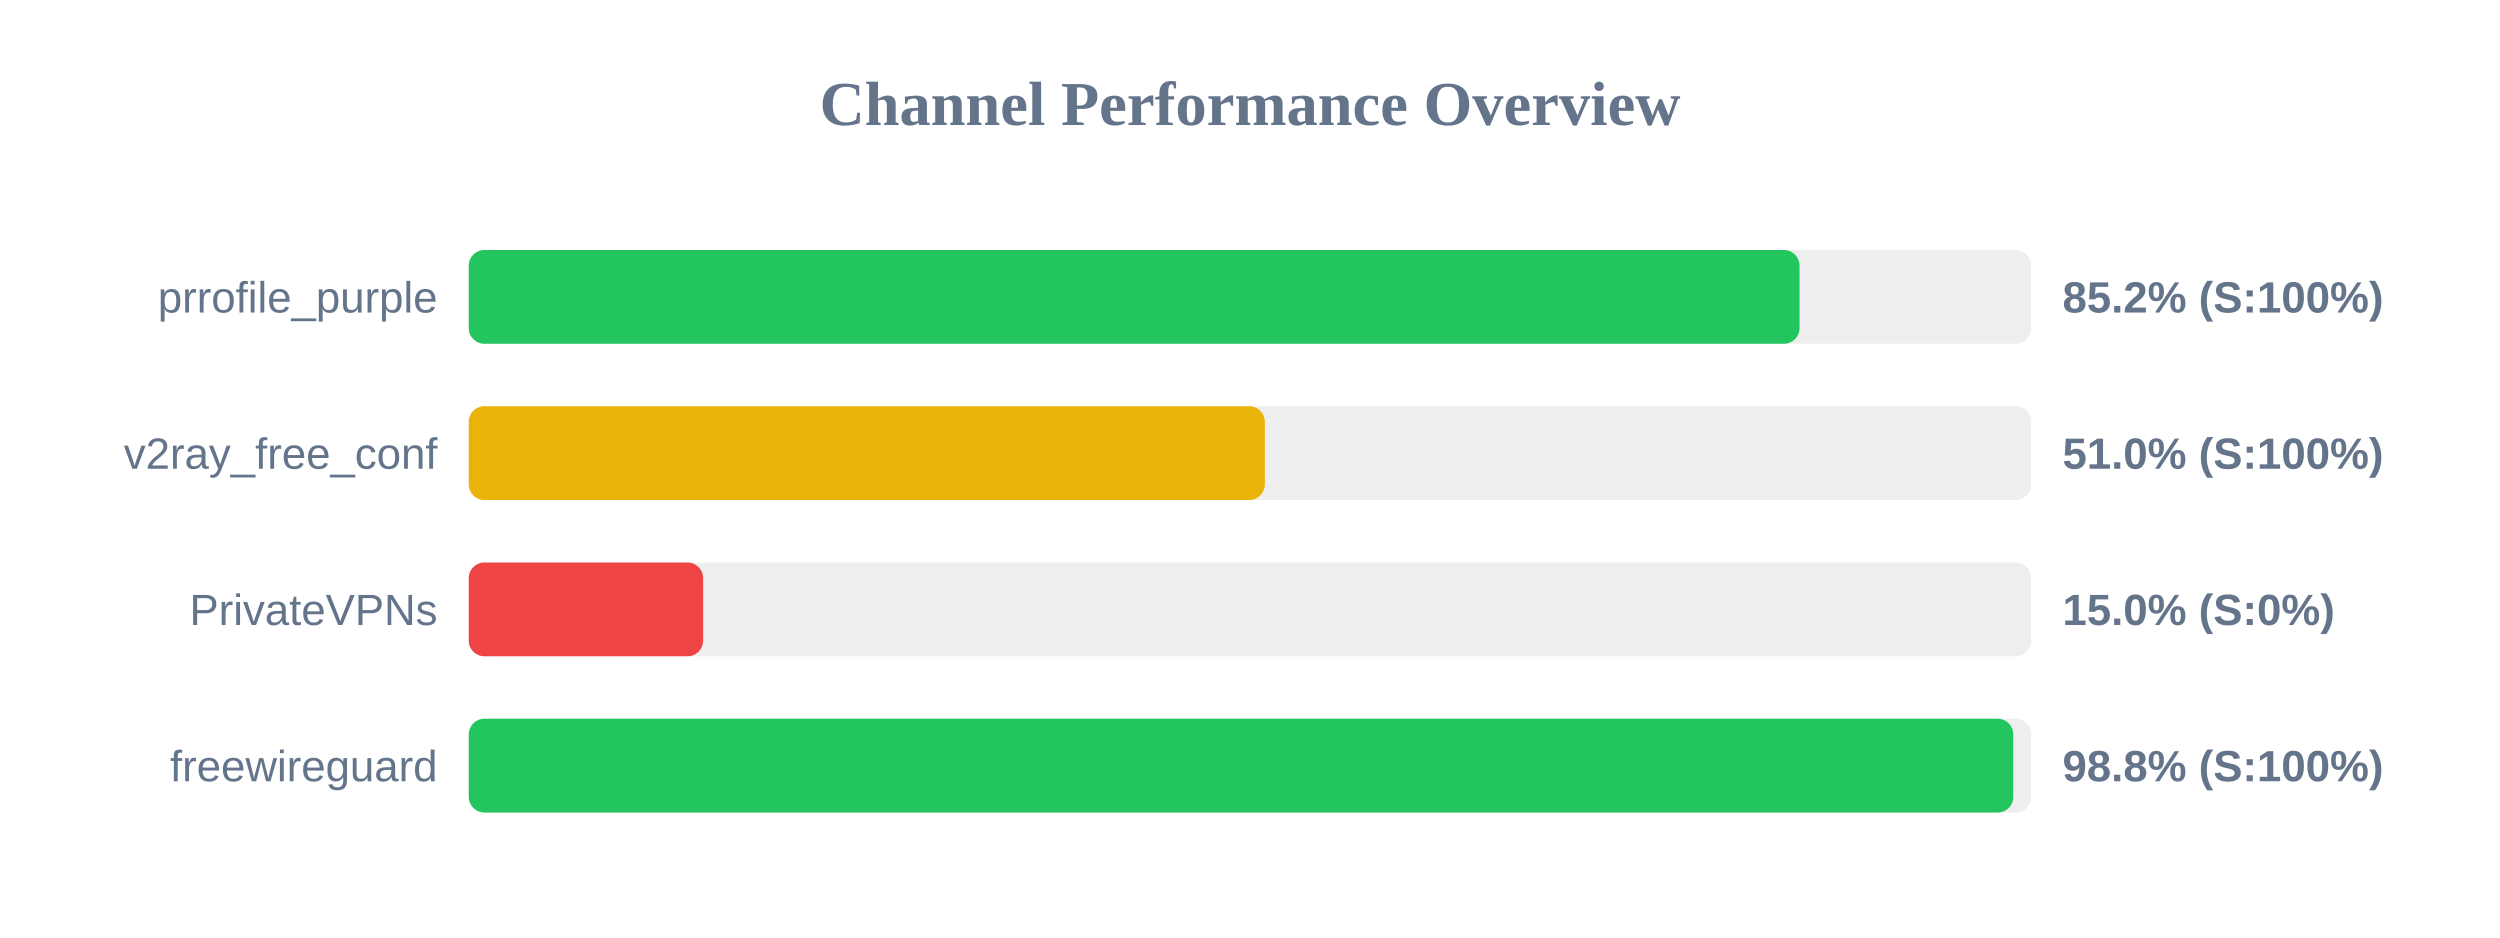
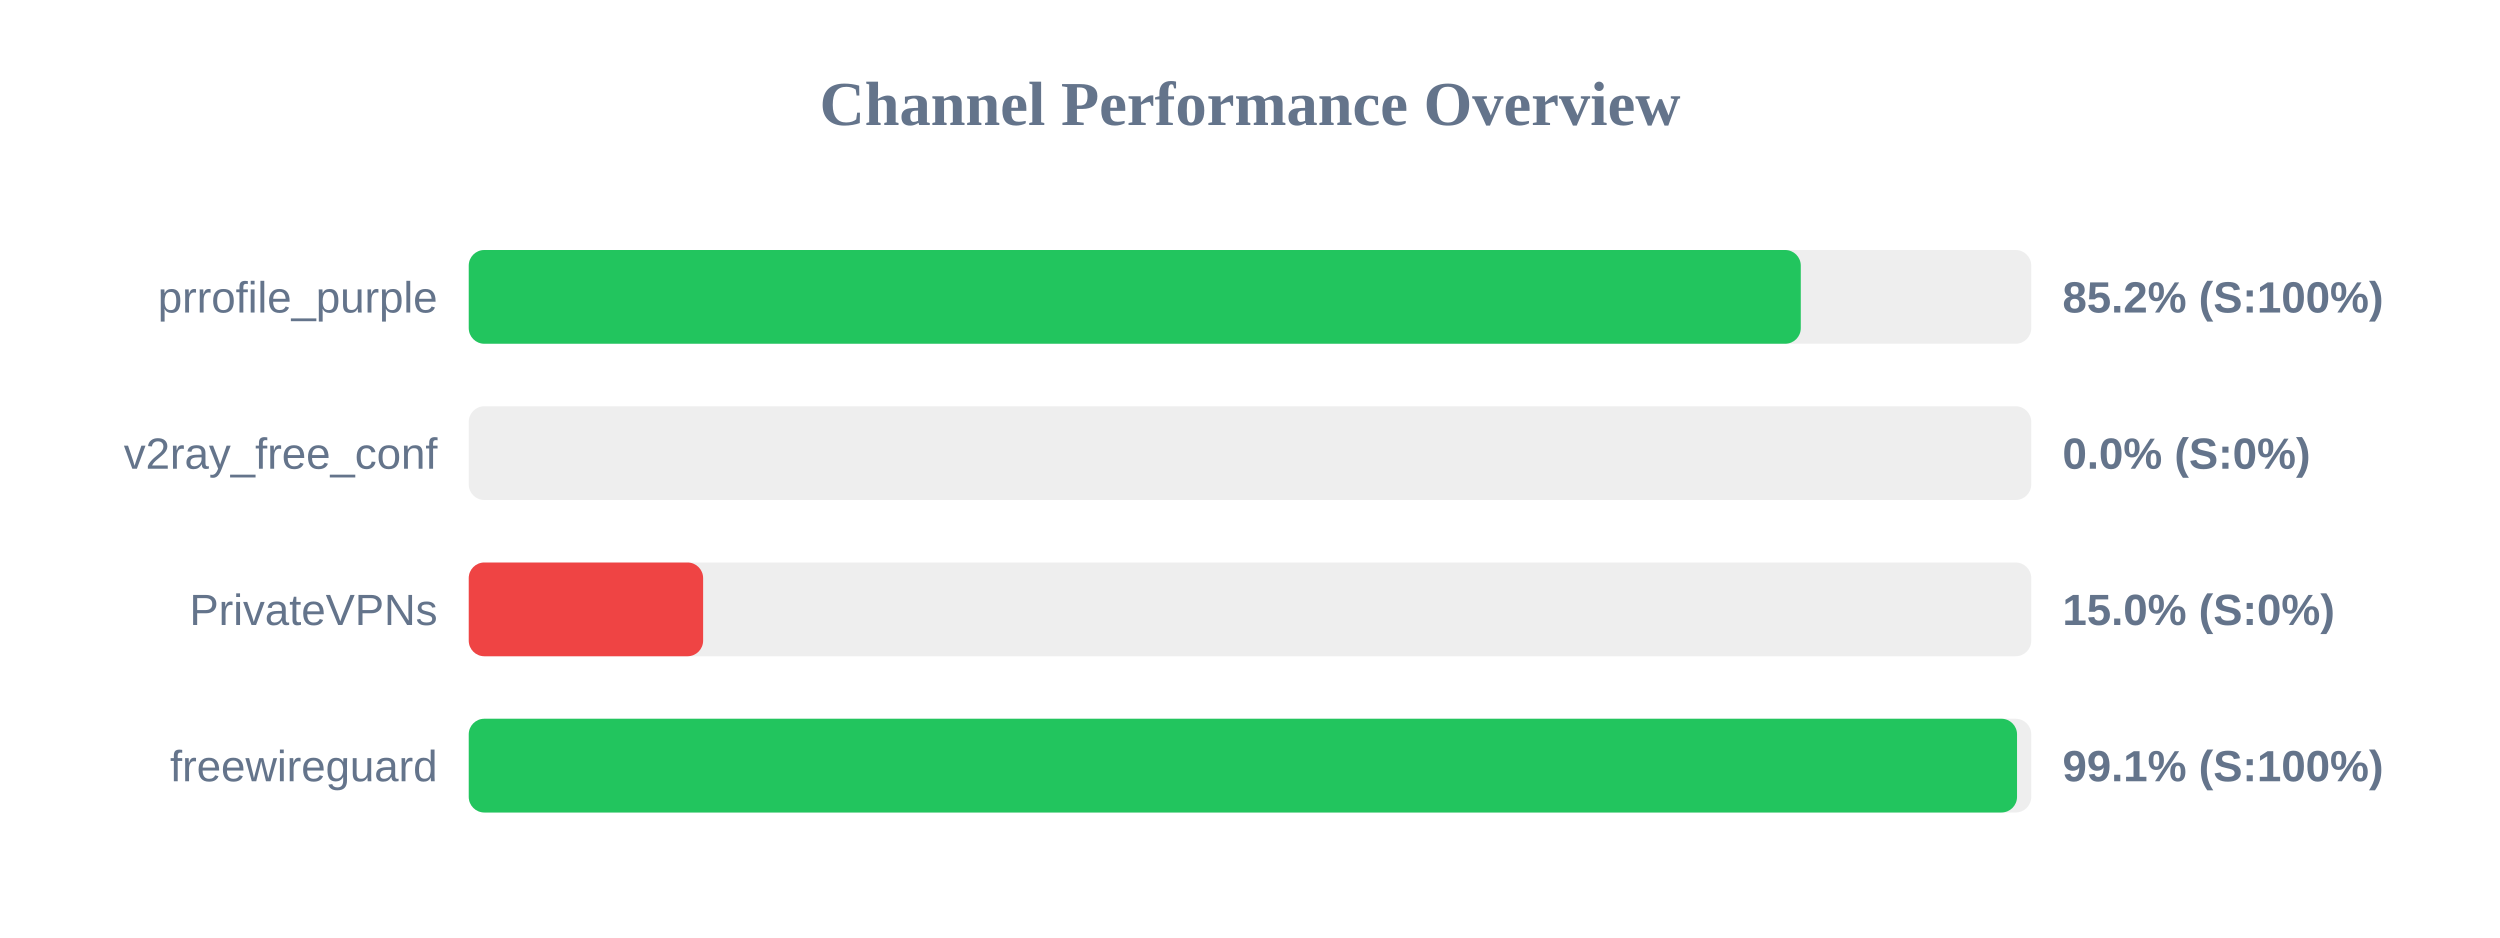
<svg xmlns="http://www.w3.org/2000/svg" width="800" height="300" version="1.1">
  <style>
        .row { font: 14px Arial; fill: #64748b; }
        .score { font: bold 14px Arial; fill: #64748b; }
    </style>
  <text x="400" y="40" text-anchor="middle" font-size="20px" font-weight="bold" fill="#64748b">Channel Performance Overview</text>
  <rect x="150" y="80" width="500" height="30" fill="#eee" rx="5" />
-   <rect x="150" y="80" width="425.85" height="30" fill="#22c55e" rx="5" />
+   <rect x="150" y="80" width="426.25" height="30" fill="#22c55e" rx="5" />
  <text x="140" y="100" text-anchor="end" class="row">prrofile_purple</text>
  <text x="660" y="100" text-anchor="start" class="score">85.2% (S:100%)</text>
  <rect x="150" y="130" width="500" height="30" fill="#eee" rx="5" />
-   <rect x="150" y="130" width="254.75" height="30" fill="#eab308" rx="5" />
+   <rect x="150" y="130" width="0.0" height="30" fill="#ef4444" rx="5" />
  <text x="140" y="150" text-anchor="end" class="row">v2ray_free_conf</text>
-   <text x="660" y="150" text-anchor="start" class="score">51.0% (S:100%)</text>
+   <text x="660" y="150" text-anchor="start" class="score">0.0% (S:0%)</text>
  <rect x="150" y="180" width="500" height="30" fill="#eee" rx="5" />
  <rect x="150" y="180" width="75.0" height="30" fill="#ef4444" rx="5" />
  <text x="140" y="200" text-anchor="end" class="row">PrivateVPNs</text>
  <text x="660" y="200" text-anchor="start" class="score">15.0% (S:0%)</text>
  <rect x="150" y="230" width="500" height="30" fill="#eee" rx="5" />
-   <rect x="150" y="230" width="494.25" height="30" fill="#22c55e" rx="5" />
+   <rect x="150" y="230" width="495.45" height="30" fill="#22c55e" rx="5" />
  <text x="140" y="250" text-anchor="end" class="row">freewireguard</text>
-   <text x="660" y="250" text-anchor="start" class="score">98.8% (S:100%)</text>
+   <text x="660" y="250" text-anchor="start" class="score">99.1% (S:100%)</text>
</svg>
